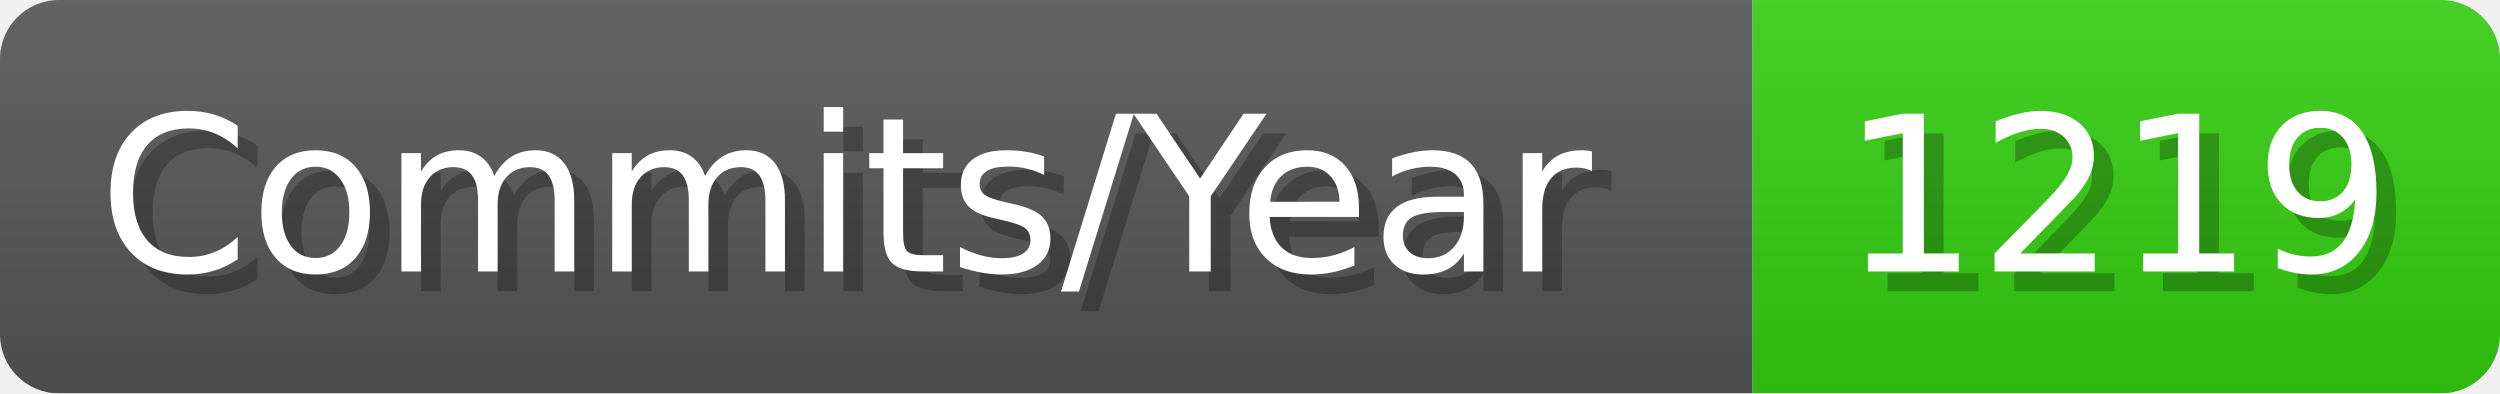
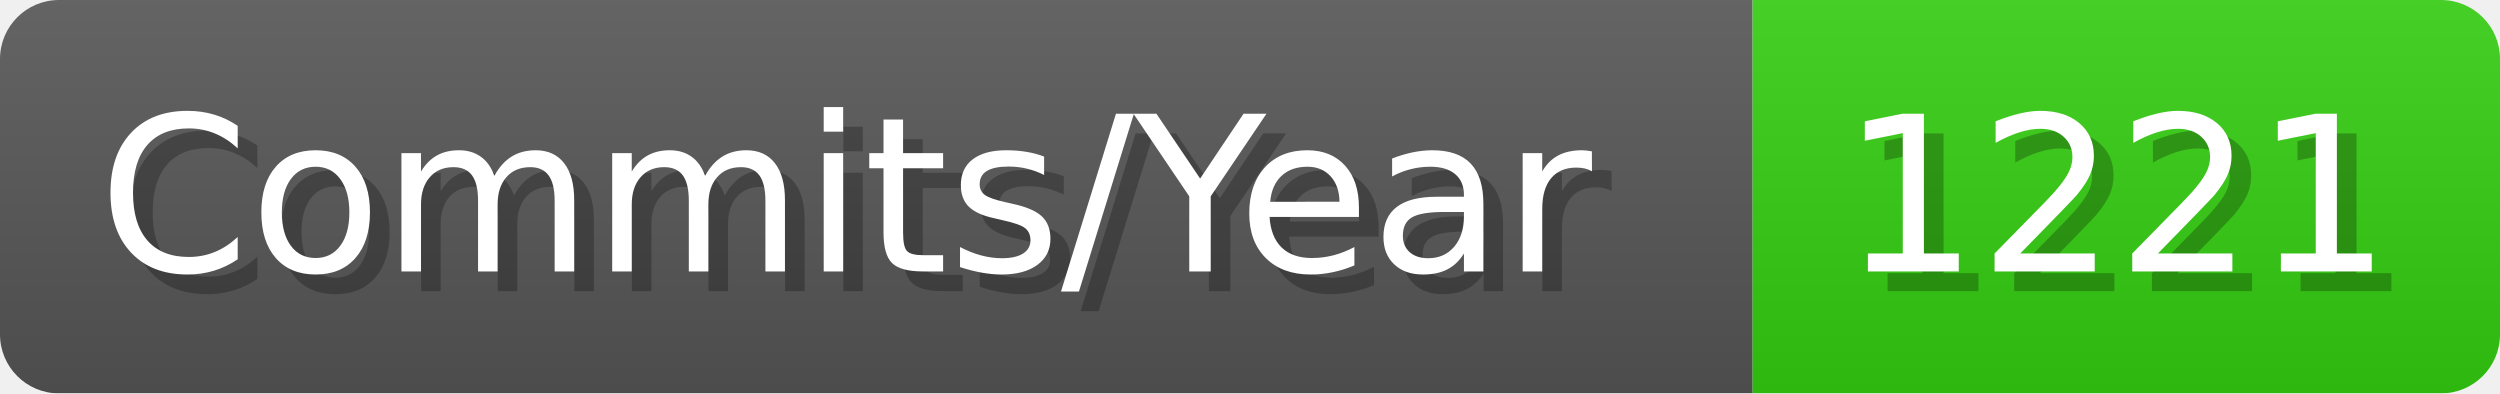
- <svg xmlns="http://www.w3.org/2000/svg" width="127.1" height="20" viewBox="0 0 1271 200" role="img" aria-label="Commits/Year: 1219">
+ <svg xmlns="http://www.w3.org/2000/svg" width="127.1" height="20" viewBox="0 0 1271 200" role="img" aria-label="Commits/Year: 1221">
  <linearGradient id="aUPdi" x2="0" y2="100%">
    <stop offset="0" stop-opacity=".1" stop-color="#EEE" />
    <stop offset="1" stop-opacity=".1" />
  </linearGradient>
  <mask id="WfAiQ">
    <rect width="1271" height="200" rx="30" fill="#FFF" />
  </mask>
  <g mask="url(#WfAiQ)">
    <rect width="891" height="200" fill="#555" />
    <rect width="380" height="200" fill="#3C1" x="891" />
    <rect width="1271" height="200" fill="url(#aUPdi)" />
  </g>
  <g aria-hidden="true" fill="#fff" text-anchor="start" font-family="Verdana,DejaVu Sans,sans-serif" font-size="110">
    <text x="60" y="148" textLength="791" fill="#000" opacity="0.25">Commits/Year</text>
    <text x="50" y="138" textLength="791">Commits/Year</text>
-     <text x="946" y="148" textLength="280" fill="#000" opacity="0.25">1219</text>
-     <text x="936" y="138" textLength="280">1219</text>
+     <text x="946" y="148" textLength="280" fill="#000" opacity="0.25">1221</text>
+     <text x="936" y="138" textLength="280">1221</text>
  </g>
</svg>
